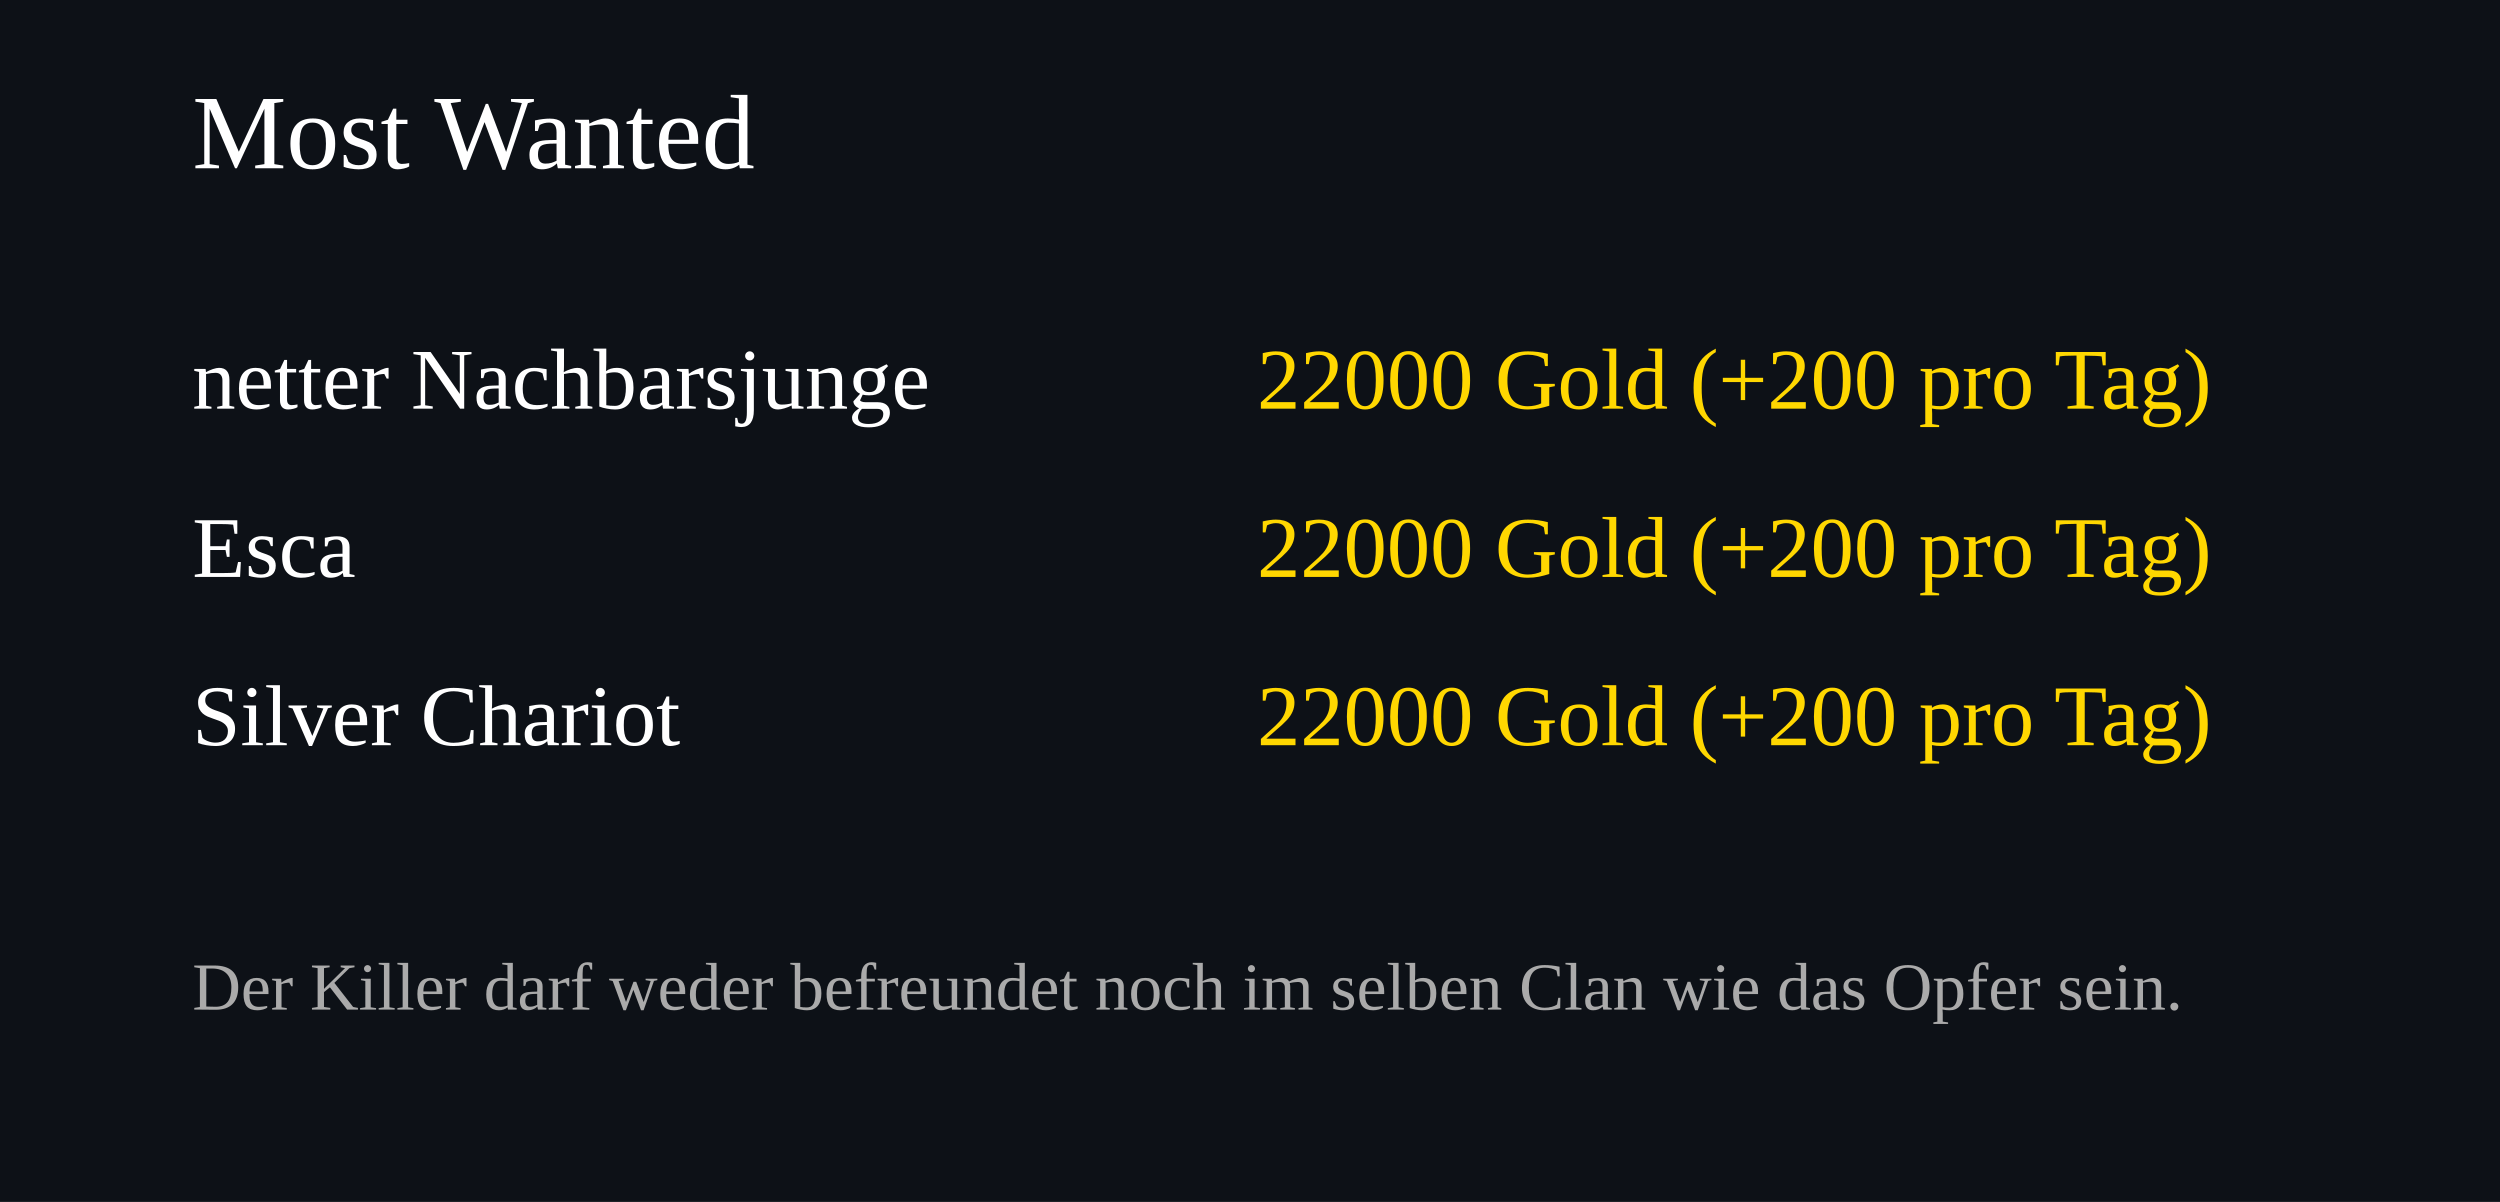
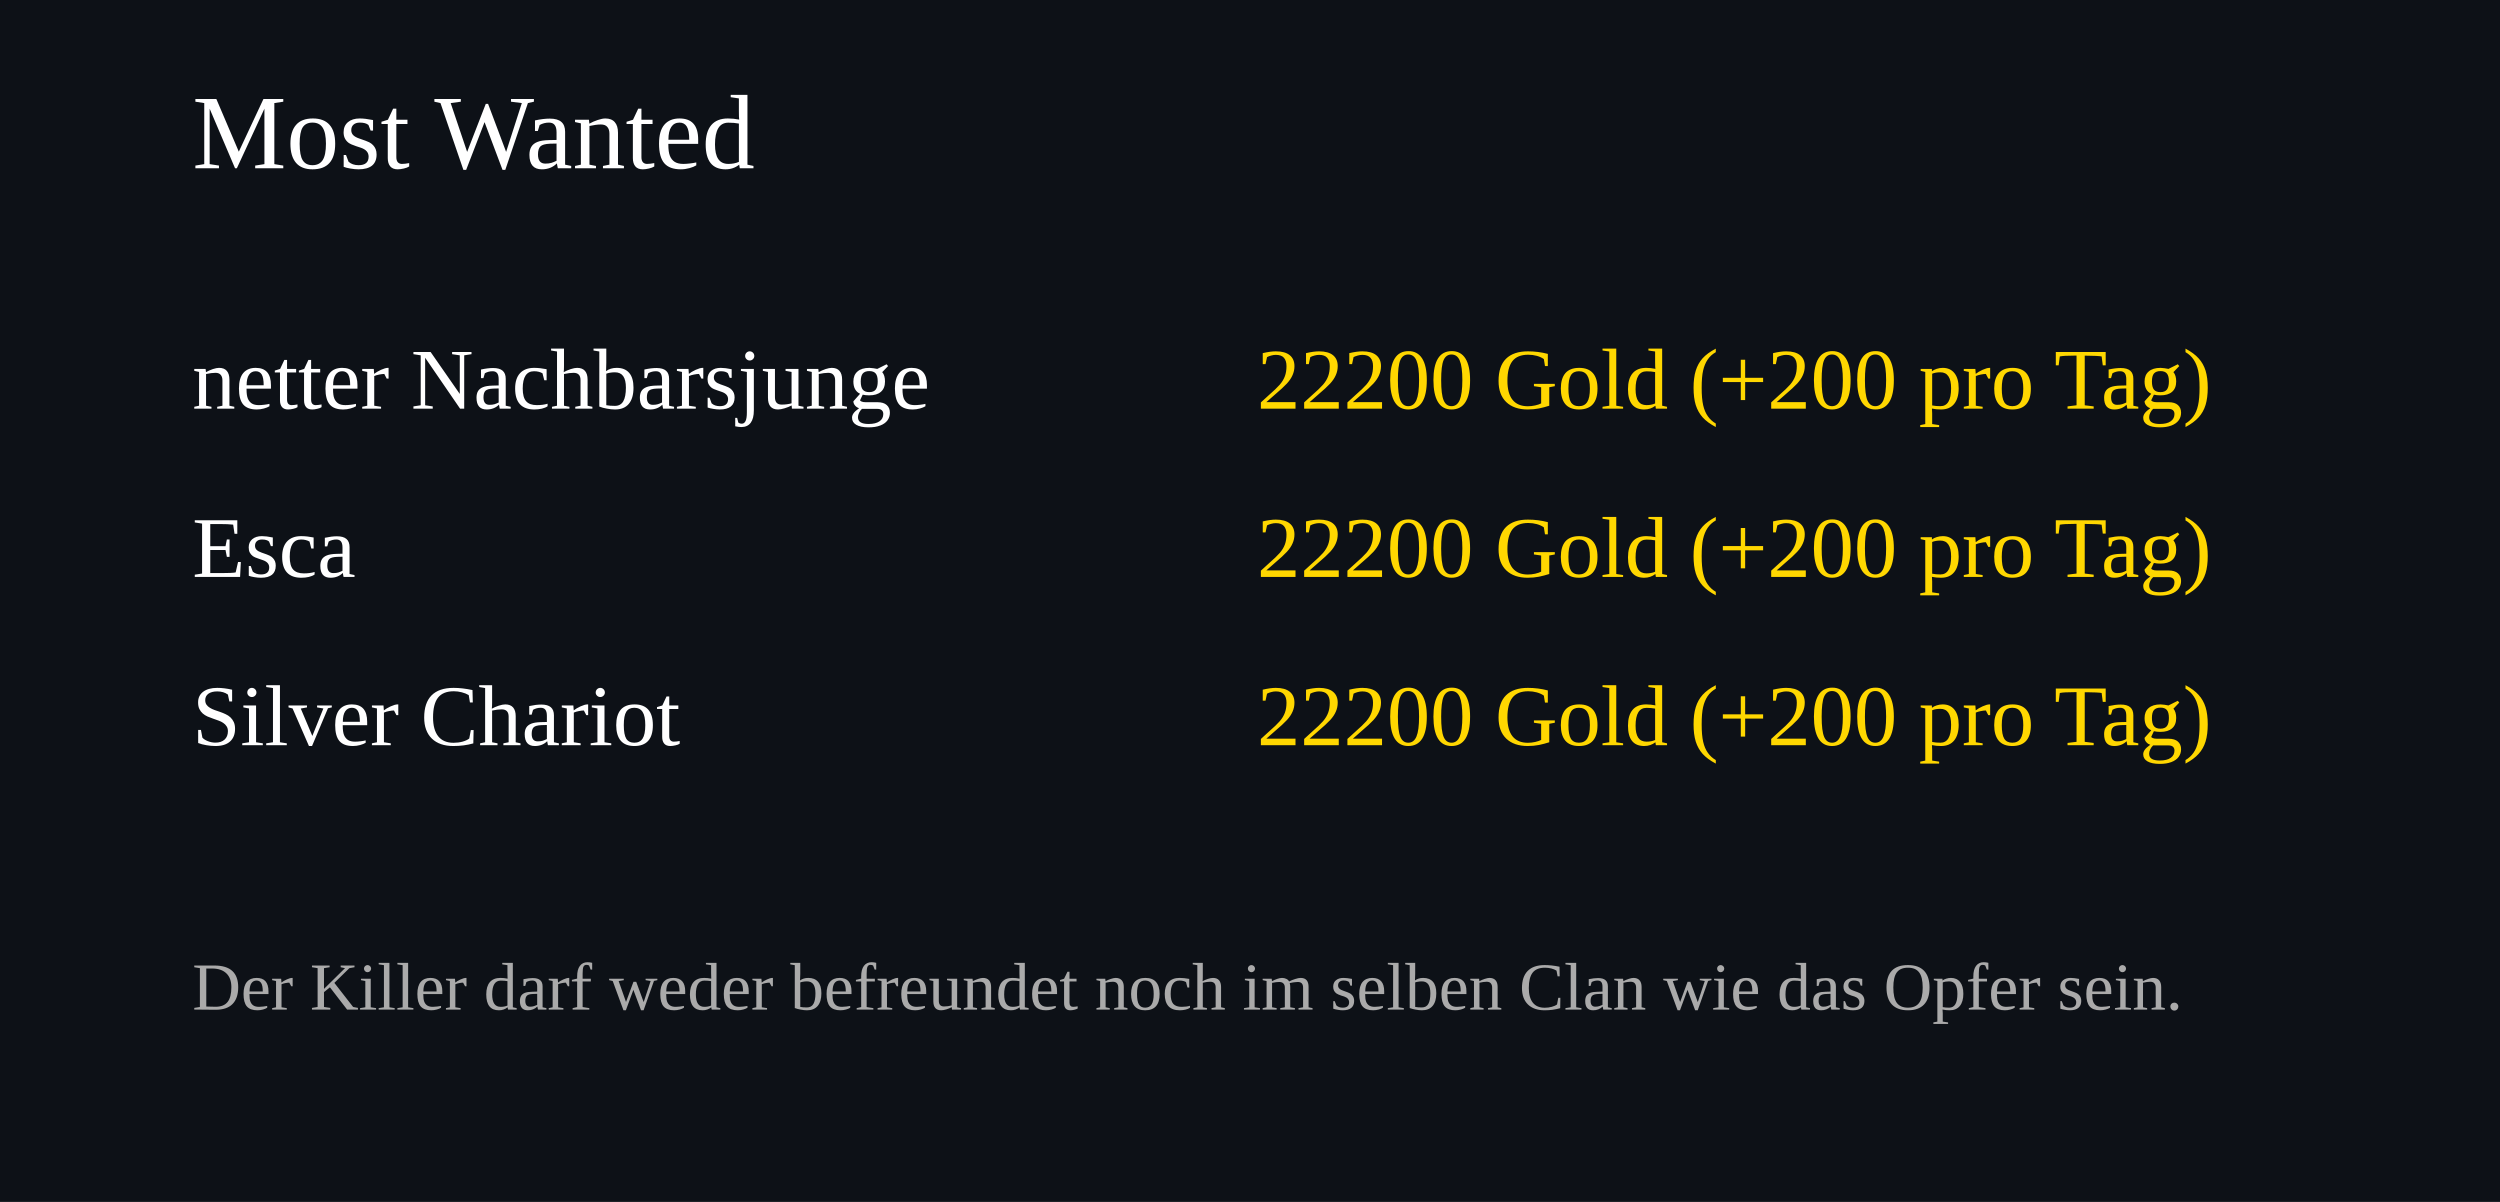
<svg xmlns="http://www.w3.org/2000/svg" width="520" height="250">
  <rect width="100%" height="100%" fill="#0d1117" />
  <text x="40" y="35" font-size="22" fill="#ffffff">Most Wanted</text>
  <text x="40" y="85" font-size="18" fill="#ffffff">netter Nachbarsjunge</text>
  <text x="460" y="85" font-size="18" fill="#FFD700" text-anchor="end">
-     22000 Gold (+200 pro Tag)
+     22200 Gold (+200 pro Tag)
  </text>
  <text x="40" y="120" font-size="18" fill="#ffffff">Esca</text>
  <text x="460" y="120" font-size="18" fill="#FFD700" text-anchor="end">
-     22000 Gold (+200 pro Tag)
+     22200 Gold (+200 pro Tag)
  </text>
  <text x="40" y="155" font-size="18" fill="#ffffff">Silver Chariot</text>
  <text x="460" y="155" font-size="18" fill="#FFD700" text-anchor="end">
-     22000 Gold (+200 pro Tag)
+     22200 Gold (+200 pro Tag)
  </text>
  <text x="40" y="210" font-size="14" fill="#aaaaaa">
Der Killer darf weder befreundet noch im selben Clan wie das Opfer sein.
</text>
</svg>
